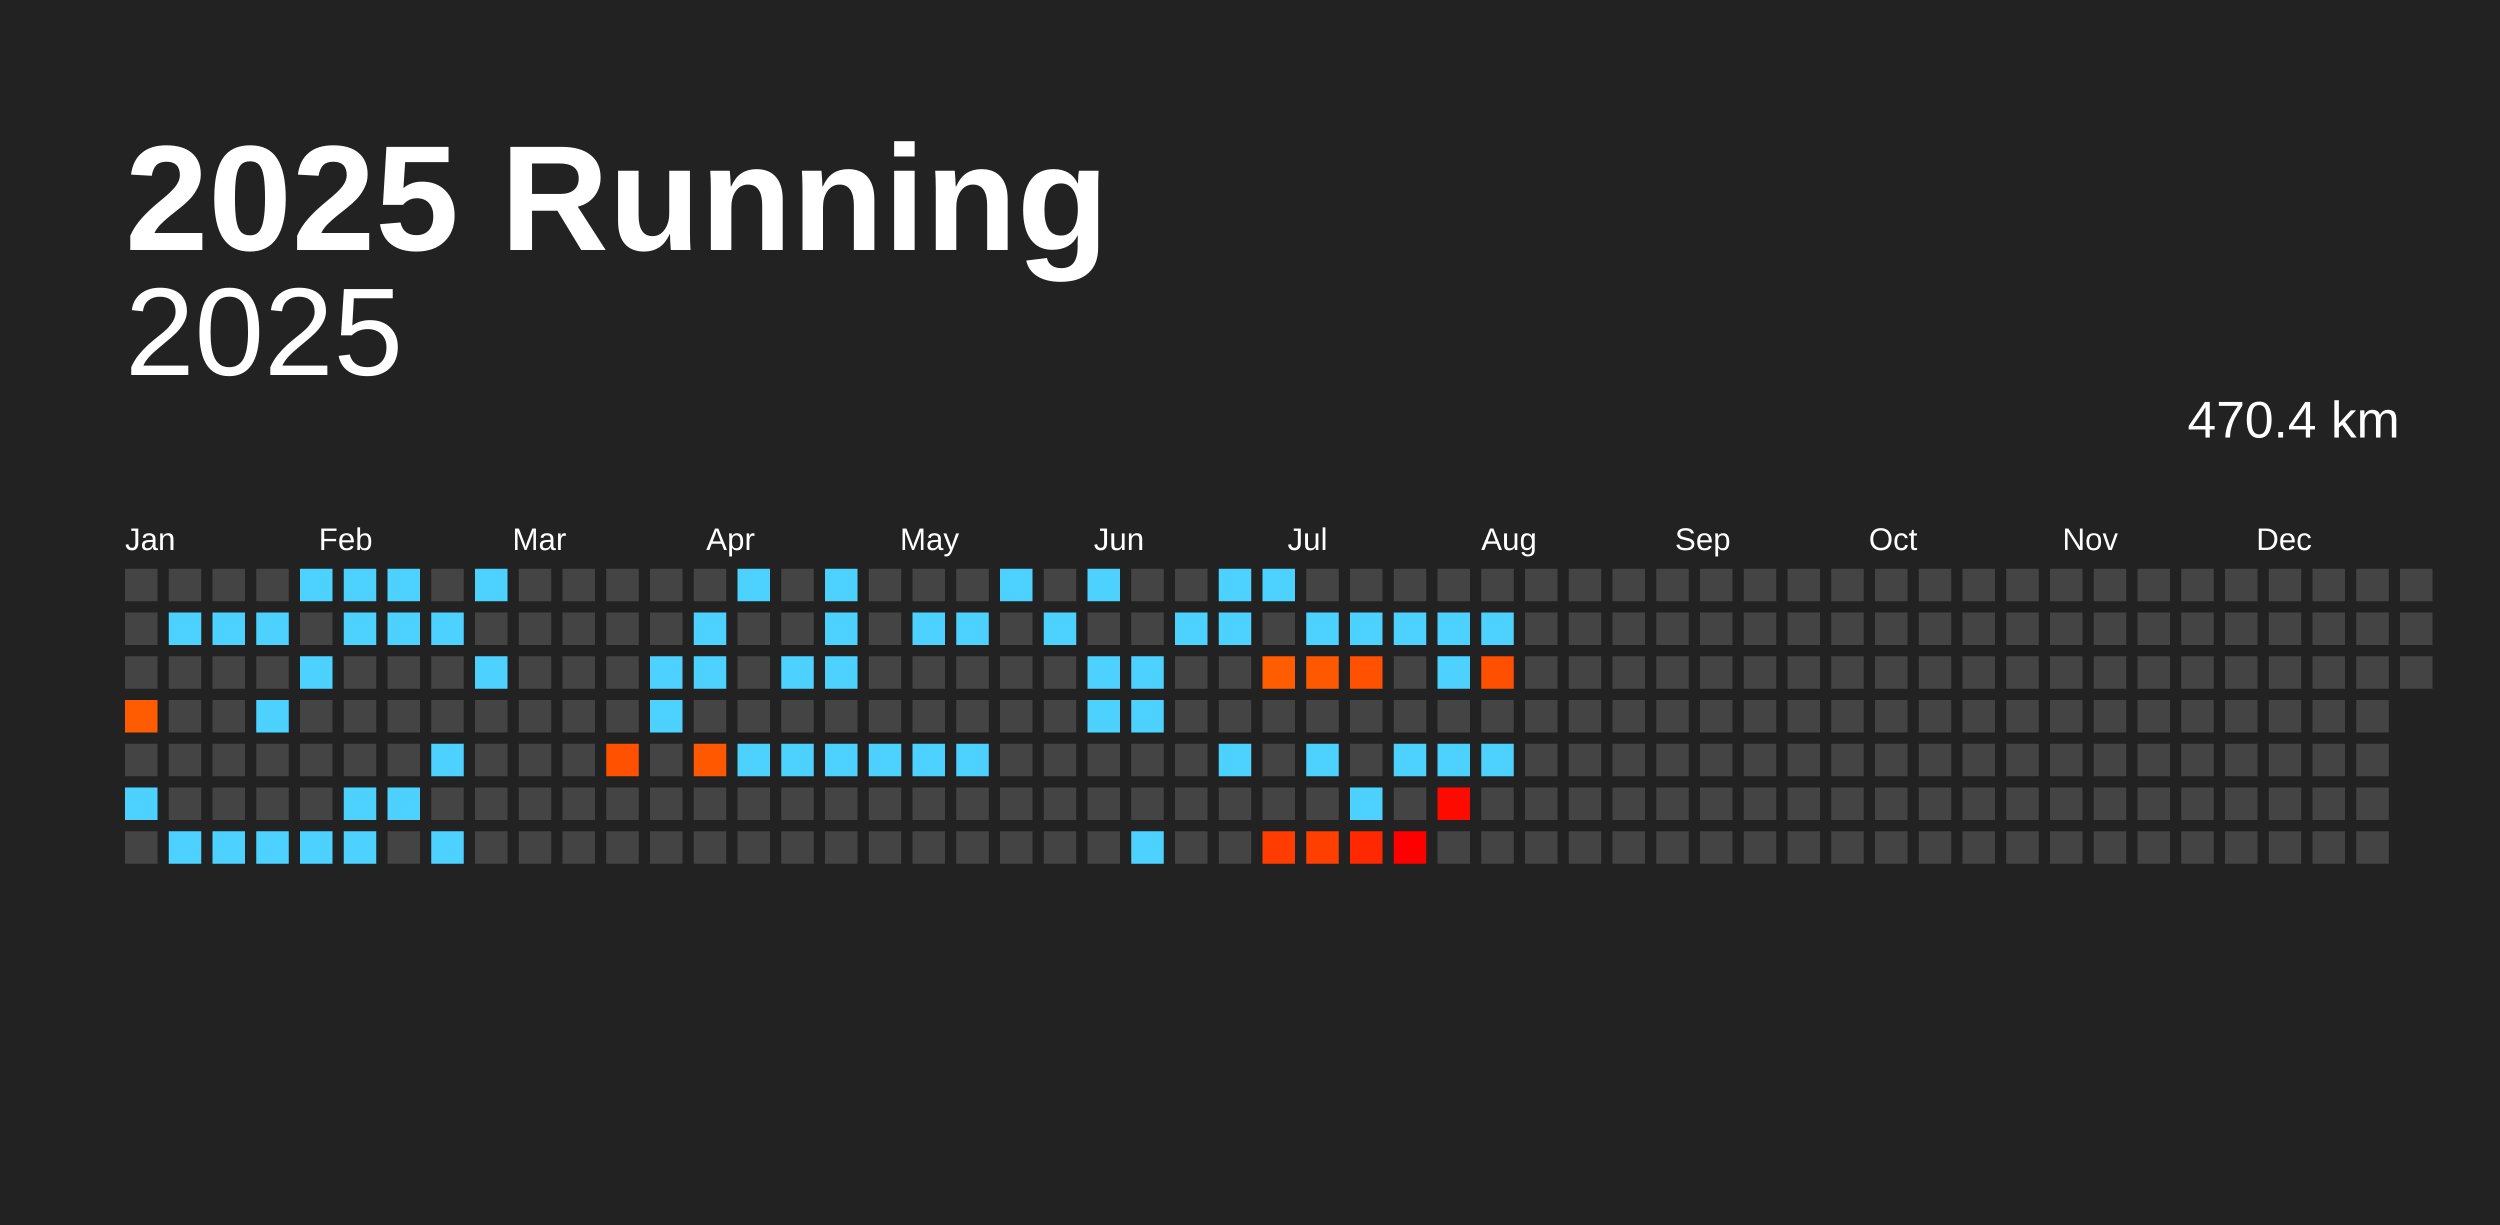
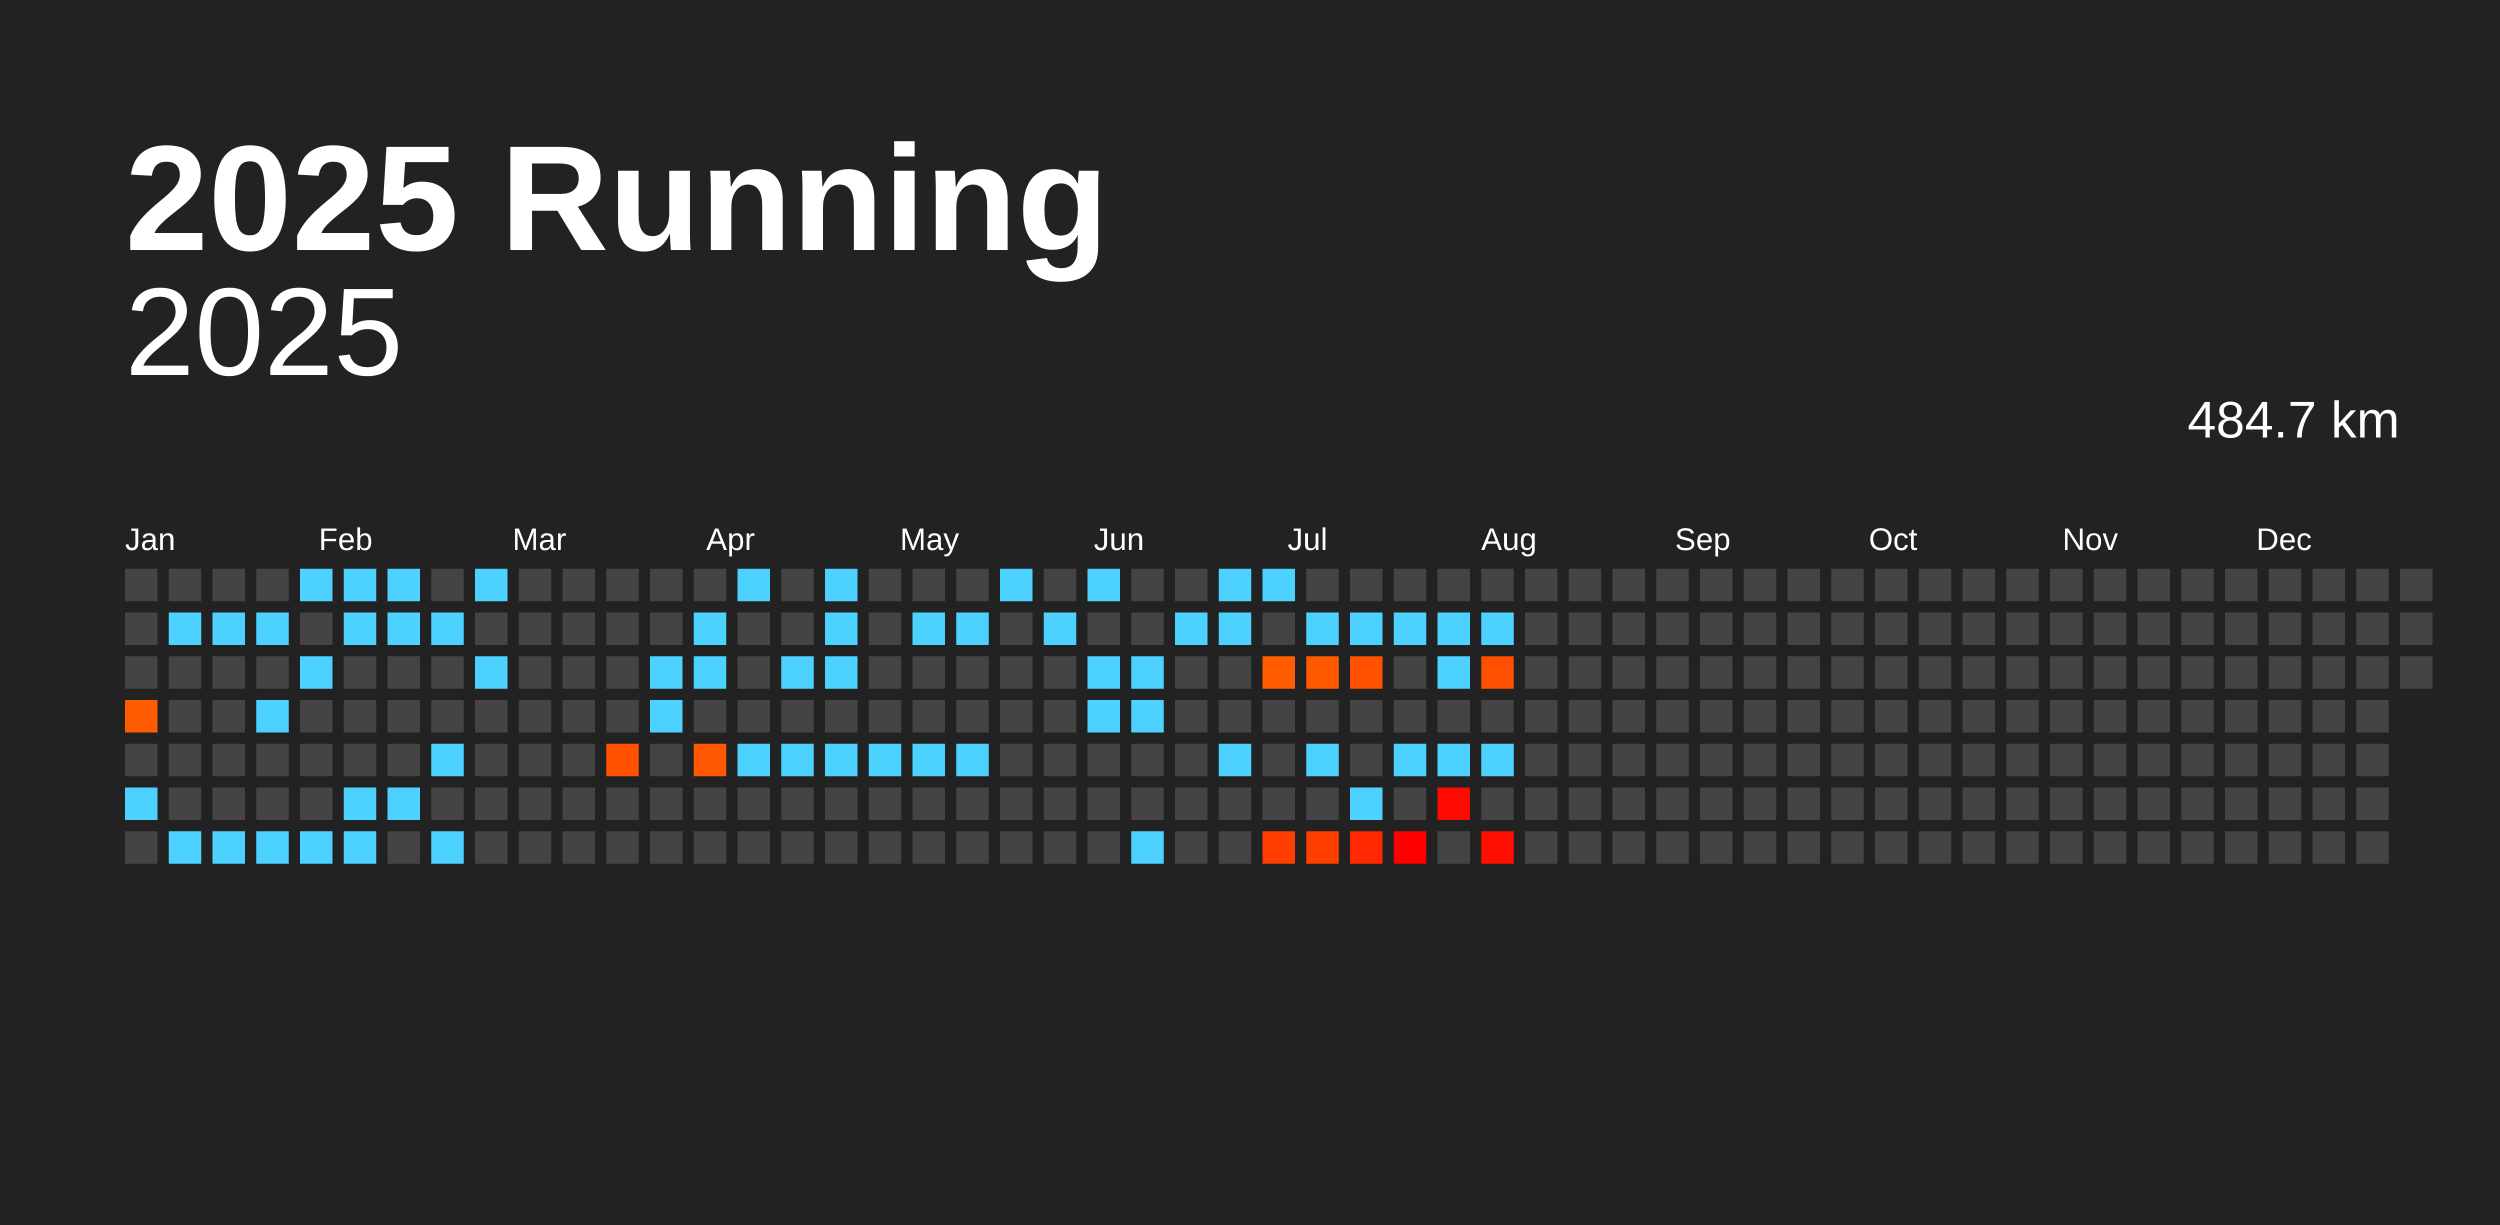
<svg xmlns="http://www.w3.org/2000/svg" baseProfile="full" height="98mm" version="1.1" viewBox="0,0,200,98" width="200mm">
  <defs />
  <rect fill="#222222" height="98" width="200" x="0" y="0" />
  <text fill="#FFFFFF" style="font-size:12px; font-family:Arial; font-weight:bold;" x="10" y="20">2025 Running</text>
  <text alignment-baseline="hanging" fill="#FFFFFF" style="font-size:10.0px; font-family:Arial;" x="10" y="30">2025</text>
-   <text alignment-baseline="hanging" fill="#FFFFFF" style="font-size:4.125px; font-family:Arial;" x="175" y="35">470.4 km</text>
+   <text alignment-baseline="hanging" fill="#FFFFFF" style="font-size:4.125px; font-family:Arial;" x="175" y="35">484.7 km</text>
  <text fill="#FFFFFF" style="font-size:2.5px; font-family:Arial" x="10.0" y="44">Jan</text>
  <text fill="#FFFFFF" style="font-size:2.5px; font-family:Arial" x="25.5" y="44">Feb</text>
  <text fill="#FFFFFF" style="font-size:2.5px; font-family:Arial" x="41.0" y="44">Mar</text>
  <text fill="#FFFFFF" style="font-size:2.5px; font-family:Arial" x="56.5" y="44">Apr</text>
  <text fill="#FFFFFF" style="font-size:2.5px; font-family:Arial" x="72.0" y="44">May</text>
  <text fill="#FFFFFF" style="font-size:2.5px; font-family:Arial" x="87.5" y="44">Jun</text>
  <text fill="#FFFFFF" style="font-size:2.5px; font-family:Arial" x="103.0" y="44">Jul</text>
  <text fill="#FFFFFF" style="font-size:2.5px; font-family:Arial" x="118.5" y="44">Aug</text>
  <text fill="#FFFFFF" style="font-size:2.5px; font-family:Arial" x="134.0" y="44">Sep</text>
  <text fill="#FFFFFF" style="font-size:2.5px; font-family:Arial" x="149.5" y="44">Oct</text>
  <text fill="#FFFFFF" style="font-size:2.5px; font-family:Arial" x="165.0" y="44">Nov</text>
  <text fill="#FFFFFF" style="font-size:2.5px; font-family:Arial" x="180.5" y="44">Dec</text>
  <rect fill="#444444" height="2.6" width="2.6" x="10.0" y="45.5" />
  <rect fill="#444444" height="2.6" width="2.6" x="10.0" y="49.0" />
  <rect fill="#444444" height="2.6" width="2.6" x="10.0" y="52.5" />
  <rect fill="#ff5b00" height="2.6" width="2.6" x="10.0" y="56.0" />
  <rect fill="#444444" height="2.6" width="2.6" x="10.0" y="59.5" />
  <rect fill="#4dd2ff" height="2.6" width="2.6" x="10.0" y="63.0" />
  <rect fill="#444444" height="2.6" width="2.6" x="10.0" y="66.5" />
  <rect fill="#444444" height="2.6" width="2.6" x="13.5" y="45.5" />
  <rect fill="#4dd2ff" height="2.6" width="2.6" x="13.5" y="49.0" />
  <rect fill="#444444" height="2.6" width="2.6" x="13.5" y="52.5" />
  <rect fill="#444444" height="2.6" width="2.6" x="13.5" y="56.0" />
  <rect fill="#444444" height="2.6" width="2.6" x="13.5" y="59.5" />
  <rect fill="#444444" height="2.6" width="2.6" x="13.5" y="63.0" />
  <rect fill="#4dd2ff" height="2.6" width="2.6" x="13.5" y="66.5" />
  <rect fill="#444444" height="2.6" width="2.6" x="17.0" y="45.5" />
  <rect fill="#4dd2ff" height="2.6" width="2.6" x="17.0" y="49.0" />
  <rect fill="#444444" height="2.6" width="2.6" x="17.0" y="52.5" />
  <rect fill="#444444" height="2.6" width="2.6" x="17.0" y="56.0" />
  <rect fill="#444444" height="2.6" width="2.6" x="17.0" y="59.5" />
  <rect fill="#444444" height="2.6" width="2.6" x="17.0" y="63.0" />
  <rect fill="#4dd2ff" height="2.6" width="2.6" x="17.0" y="66.5" />
  <rect fill="#444444" height="2.6" width="2.6" x="20.5" y="45.5" />
  <rect fill="#4dd2ff" height="2.6" width="2.6" x="20.5" y="49.0" />
  <rect fill="#444444" height="2.6" width="2.6" x="20.5" y="52.5" />
  <rect fill="#4dd2ff" height="2.6" width="2.6" x="20.5" y="56.0" />
  <rect fill="#444444" height="2.6" width="2.6" x="20.5" y="59.5" />
  <rect fill="#444444" height="2.6" width="2.6" x="20.5" y="63.0" />
  <rect fill="#4dd2ff" height="2.6" width="2.6" x="20.5" y="66.5" />
  <rect fill="#4dd2ff" height="2.6" width="2.6" x="24.0" y="45.5" />
  <rect fill="#444444" height="2.6" width="2.6" x="24.0" y="49.0" />
  <rect fill="#4dd2ff" height="2.6" width="2.6" x="24.0" y="52.5" />
  <rect fill="#444444" height="2.6" width="2.6" x="24.0" y="56.0" />
  <rect fill="#444444" height="2.6" width="2.6" x="24.0" y="59.5" />
  <rect fill="#444444" height="2.6" width="2.6" x="24.0" y="63.0" />
  <rect fill="#4dd2ff" height="2.6" width="2.6" x="24.0" y="66.5" />
  <rect fill="#4dd2ff" height="2.6" width="2.6" x="27.5" y="45.5" />
  <rect fill="#4dd2ff" height="2.6" width="2.6" x="27.5" y="49.0" />
  <rect fill="#444444" height="2.6" width="2.6" x="27.5" y="52.5" />
  <rect fill="#444444" height="2.6" width="2.6" x="27.5" y="56.0" />
  <rect fill="#444444" height="2.6" width="2.6" x="27.5" y="59.5" />
  <rect fill="#4dd2ff" height="2.6" width="2.6" x="27.5" y="63.0" />
  <rect fill="#4dd2ff" height="2.6" width="2.6" x="27.5" y="66.5" />
  <rect fill="#4dd2ff" height="2.6" width="2.6" x="31.0" y="45.5" />
  <rect fill="#4dd2ff" height="2.6" width="2.6" x="31.0" y="49.0" />
  <rect fill="#444444" height="2.6" width="2.6" x="31.0" y="52.5" />
  <rect fill="#444444" height="2.6" width="2.6" x="31.0" y="56.0" />
  <rect fill="#444444" height="2.6" width="2.6" x="31.0" y="59.5" />
  <rect fill="#4dd2ff" height="2.6" width="2.6" x="31.0" y="63.0" />
  <rect fill="#444444" height="2.6" width="2.6" x="31.0" y="66.5" />
  <rect fill="#444444" height="2.6" width="2.6" x="34.5" y="45.5" />
  <rect fill="#4dd2ff" height="2.6" width="2.6" x="34.5" y="49.0" />
  <rect fill="#444444" height="2.6" width="2.6" x="34.5" y="52.5" />
  <rect fill="#444444" height="2.6" width="2.6" x="34.5" y="56.0" />
  <rect fill="#4dd2ff" height="2.6" width="2.6" x="34.5" y="59.5" />
  <rect fill="#444444" height="2.6" width="2.6" x="34.5" y="63.0" />
  <rect fill="#4dd2ff" height="2.6" width="2.6" x="34.5" y="66.5" />
  <rect fill="#4dd2ff" height="2.6" width="2.6" x="38.0" y="45.5" />
  <rect fill="#444444" height="2.6" width="2.6" x="38.0" y="49.0" />
  <rect fill="#4dd2ff" height="2.6" width="2.6" x="38.0" y="52.5" />
  <rect fill="#444444" height="2.6" width="2.6" x="38.0" y="56.0" />
  <rect fill="#444444" height="2.6" width="2.6" x="38.0" y="59.5" />
  <rect fill="#444444" height="2.6" width="2.6" x="38.0" y="63.0" />
  <rect fill="#444444" height="2.6" width="2.6" x="38.0" y="66.5" />
  <rect fill="#444444" height="2.6" width="2.6" x="41.5" y="45.5" />
  <rect fill="#444444" height="2.6" width="2.6" x="41.5" y="49.0" />
  <rect fill="#444444" height="2.6" width="2.6" x="41.5" y="52.5" />
  <rect fill="#444444" height="2.6" width="2.6" x="41.5" y="56.0" />
  <rect fill="#444444" height="2.6" width="2.6" x="41.5" y="59.5" />
  <rect fill="#444444" height="2.6" width="2.6" x="41.5" y="63.0" />
  <rect fill="#444444" height="2.6" width="2.6" x="41.5" y="66.5" />
  <rect fill="#444444" height="2.6" width="2.6" x="45.0" y="45.5" />
  <rect fill="#444444" height="2.6" width="2.6" x="45.0" y="49.0" />
  <rect fill="#444444" height="2.6" width="2.6" x="45.0" y="52.5" />
  <rect fill="#444444" height="2.6" width="2.6" x="45.0" y="56.0" />
  <rect fill="#444444" height="2.6" width="2.6" x="45.0" y="59.5" />
  <rect fill="#444444" height="2.6" width="2.6" x="45.0" y="63.0" />
  <rect fill="#444444" height="2.6" width="2.6" x="45.0" y="66.5" />
  <rect fill="#444444" height="2.6" width="2.6" x="48.5" y="45.5" />
  <rect fill="#444444" height="2.6" width="2.6" x="48.5" y="49.0" />
  <rect fill="#444444" height="2.6" width="2.6" x="48.5" y="52.5" />
  <rect fill="#444444" height="2.6" width="2.6" x="48.5" y="56.0" />
  <rect fill="#ff5100" height="2.6" width="2.6" x="48.5" y="59.5" />
  <rect fill="#444444" height="2.6" width="2.6" x="48.5" y="63.0" />
  <rect fill="#444444" height="2.6" width="2.6" x="48.5" y="66.5" />
  <rect fill="#444444" height="2.6" width="2.6" x="52.0" y="45.5" />
  <rect fill="#444444" height="2.6" width="2.6" x="52.0" y="49.0" />
  <rect fill="#4dd2ff" height="2.6" width="2.6" x="52.0" y="52.5" />
  <rect fill="#4dd2ff" height="2.6" width="2.6" x="52.0" y="56.0" />
  <rect fill="#444444" height="2.6" width="2.6" x="52.0" y="59.5" />
  <rect fill="#444444" height="2.6" width="2.6" x="52.0" y="63.0" />
  <rect fill="#444444" height="2.6" width="2.6" x="52.0" y="66.5" />
  <rect fill="#444444" height="2.6" width="2.6" x="55.5" y="45.5" />
  <rect fill="#4dd2ff" height="2.6" width="2.6" x="55.5" y="49.0" />
  <rect fill="#4dd2ff" height="2.6" width="2.6" x="55.5" y="52.5" />
  <rect fill="#444444" height="2.6" width="2.6" x="55.5" y="56.0" />
  <rect fill="#ff5800" height="2.6" width="2.6" x="55.5" y="59.5" />
  <rect fill="#444444" height="2.6" width="2.6" x="55.5" y="63.0" />
  <rect fill="#444444" height="2.6" width="2.6" x="55.5" y="66.5" />
  <rect fill="#4dd2ff" height="2.6" width="2.6" x="59.0" y="45.5" />
  <rect fill="#444444" height="2.6" width="2.6" x="59.0" y="49.0" />
  <rect fill="#444444" height="2.6" width="2.6" x="59.0" y="52.5" />
  <rect fill="#444444" height="2.6" width="2.6" x="59.0" y="56.0" />
  <rect fill="#4dd2ff" height="2.6" width="2.6" x="59.0" y="59.5" />
  <rect fill="#444444" height="2.6" width="2.6" x="59.0" y="63.0" />
  <rect fill="#444444" height="2.6" width="2.6" x="59.0" y="66.5" />
  <rect fill="#444444" height="2.6" width="2.6" x="62.5" y="45.5" />
  <rect fill="#444444" height="2.6" width="2.6" x="62.5" y="49.0" />
  <rect fill="#4dd2ff" height="2.6" width="2.6" x="62.5" y="52.5" />
  <rect fill="#444444" height="2.6" width="2.6" x="62.5" y="56.0" />
  <rect fill="#4dd2ff" height="2.6" width="2.6" x="62.5" y="59.5" />
  <rect fill="#444444" height="2.6" width="2.6" x="62.5" y="63.0" />
  <rect fill="#444444" height="2.6" width="2.6" x="62.5" y="66.5" />
  <rect fill="#4dd2ff" height="2.6" width="2.6" x="66.0" y="45.5" />
  <rect fill="#4dd2ff" height="2.6" width="2.6" x="66.0" y="49.0" />
  <rect fill="#4dd2ff" height="2.6" width="2.6" x="66.0" y="52.5" />
  <rect fill="#444444" height="2.6" width="2.6" x="66.0" y="56.0" />
  <rect fill="#4dd2ff" height="2.6" width="2.6" x="66.0" y="59.5" />
  <rect fill="#444444" height="2.6" width="2.6" x="66.0" y="63.0" />
  <rect fill="#444444" height="2.6" width="2.6" x="66.0" y="66.5" />
  <rect fill="#444444" height="2.6" width="2.6" x="69.5" y="45.5" />
  <rect fill="#444444" height="2.6" width="2.6" x="69.5" y="49.0" />
  <rect fill="#444444" height="2.6" width="2.6" x="69.5" y="52.5" />
  <rect fill="#444444" height="2.6" width="2.6" x="69.5" y="56.0" />
  <rect fill="#4dd2ff" height="2.6" width="2.6" x="69.5" y="59.5" />
  <rect fill="#444444" height="2.6" width="2.6" x="69.5" y="63.0" />
  <rect fill="#444444" height="2.6" width="2.6" x="69.5" y="66.5" />
  <rect fill="#444444" height="2.6" width="2.6" x="73.0" y="45.5" />
  <rect fill="#4dd2ff" height="2.6" width="2.6" x="73.0" y="49.0" />
  <rect fill="#444444" height="2.6" width="2.6" x="73.0" y="52.5" />
  <rect fill="#444444" height="2.6" width="2.6" x="73.0" y="56.0" />
  <rect fill="#4dd2ff" height="2.6" width="2.6" x="73.0" y="59.5" />
  <rect fill="#444444" height="2.6" width="2.6" x="73.0" y="63.0" />
  <rect fill="#444444" height="2.6" width="2.6" x="73.0" y="66.5" />
  <rect fill="#444444" height="2.6" width="2.6" x="76.5" y="45.5" />
  <rect fill="#4dd2ff" height="2.6" width="2.6" x="76.5" y="49.0" />
  <rect fill="#444444" height="2.6" width="2.6" x="76.5" y="52.5" />
  <rect fill="#444444" height="2.6" width="2.6" x="76.5" y="56.0" />
  <rect fill="#4dd2ff" height="2.6" width="2.6" x="76.5" y="59.5" />
  <rect fill="#444444" height="2.6" width="2.6" x="76.5" y="63.0" />
  <rect fill="#444444" height="2.6" width="2.6" x="76.5" y="66.5" />
  <rect fill="#4dd2ff" height="2.6" width="2.6" x="80.0" y="45.5" />
  <rect fill="#444444" height="2.6" width="2.6" x="80.0" y="49.0" />
  <rect fill="#444444" height="2.6" width="2.6" x="80.0" y="52.5" />
  <rect fill="#444444" height="2.6" width="2.6" x="80.0" y="56.0" />
  <rect fill="#444444" height="2.6" width="2.6" x="80.0" y="59.5" />
  <rect fill="#444444" height="2.6" width="2.6" x="80.0" y="63.0" />
  <rect fill="#444444" height="2.6" width="2.6" x="80.0" y="66.5" />
  <rect fill="#444444" height="2.6" width="2.6" x="83.5" y="45.5" />
  <rect fill="#4dd2ff" height="2.6" width="2.6" x="83.5" y="49.0" />
  <rect fill="#444444" height="2.6" width="2.6" x="83.5" y="52.5" />
  <rect fill="#444444" height="2.6" width="2.6" x="83.5" y="56.0" />
  <rect fill="#444444" height="2.6" width="2.6" x="83.5" y="59.5" />
  <rect fill="#444444" height="2.6" width="2.6" x="83.5" y="63.0" />
  <rect fill="#444444" height="2.6" width="2.6" x="83.5" y="66.5" />
  <rect fill="#4dd2ff" height="2.6" width="2.6" x="87.0" y="45.5" />
  <rect fill="#444444" height="2.6" width="2.6" x="87.0" y="49.0" />
  <rect fill="#4dd2ff" height="2.6" width="2.6" x="87.0" y="52.5" />
  <rect fill="#4dd2ff" height="2.6" width="2.6" x="87.0" y="56.0" />
  <rect fill="#444444" height="2.6" width="2.6" x="87.0" y="59.5" />
  <rect fill="#444444" height="2.6" width="2.6" x="87.0" y="63.0" />
  <rect fill="#444444" height="2.6" width="2.6" x="87.0" y="66.5" />
  <rect fill="#444444" height="2.6" width="2.6" x="90.5" y="45.5" />
  <rect fill="#444444" height="2.6" width="2.6" x="90.5" y="49.0" />
  <rect fill="#4dd2ff" height="2.6" width="2.6" x="90.5" y="52.5" />
  <rect fill="#4dd2ff" height="2.6" width="2.6" x="90.5" y="56.0" />
  <rect fill="#444444" height="2.6" width="2.6" x="90.5" y="59.5" />
  <rect fill="#444444" height="2.6" width="2.6" x="90.5" y="63.0" />
  <rect fill="#4dd2ff" height="2.6" width="2.6" x="90.5" y="66.5" />
  <rect fill="#444444" height="2.6" width="2.6" x="94.0" y="45.5" />
  <rect fill="#4dd2ff" height="2.6" width="2.6" x="94.0" y="49.0" />
  <rect fill="#444444" height="2.6" width="2.6" x="94.0" y="52.5" />
  <rect fill="#444444" height="2.6" width="2.6" x="94.0" y="56.0" />
  <rect fill="#444444" height="2.6" width="2.6" x="94.0" y="59.5" />
  <rect fill="#444444" height="2.6" width="2.6" x="94.0" y="63.0" />
  <rect fill="#444444" height="2.6" width="2.6" x="94.0" y="66.5" />
  <rect fill="#4dd2ff" height="2.6" width="2.6" x="97.5" y="45.5" />
  <rect fill="#4dd2ff" height="2.6" width="2.6" x="97.5" y="49.0" />
  <rect fill="#444444" height="2.6" width="2.6" x="97.5" y="52.5" />
  <rect fill="#444444" height="2.6" width="2.6" x="97.5" y="56.0" />
  <rect fill="#4dd2ff" height="2.6" width="2.6" x="97.5" y="59.5" />
  <rect fill="#444444" height="2.6" width="2.6" x="97.5" y="63.0" />
  <rect fill="#444444" height="2.6" width="2.6" x="97.5" y="66.5" />
  <rect fill="#4dd2ff" height="2.6" width="2.6" x="101.0" y="45.5" />
  <rect fill="#444444" height="2.6" width="2.6" x="101.0" y="49.0" />
  <rect fill="#ff5d00" height="2.6" width="2.6" x="101.0" y="52.5" />
  <rect fill="#444444" height="2.6" width="2.6" x="101.0" y="56.0" />
  <rect fill="#444444" height="2.6" width="2.6" x="101.0" y="59.5" />
  <rect fill="#444444" height="2.6" width="2.6" x="101.0" y="63.0" />
  <rect fill="#ff3d00" height="2.6" width="2.6" x="101.0" y="66.5" />
  <rect fill="#444444" height="2.6" width="2.6" x="104.5" y="45.5" />
  <rect fill="#4dd2ff" height="2.6" width="2.6" x="104.5" y="49.0" />
  <rect fill="#ff5900" height="2.6" width="2.6" x="104.5" y="52.5" />
  <rect fill="#444444" height="2.6" width="2.6" x="104.5" y="56.0" />
  <rect fill="#4dd2ff" height="2.6" width="2.6" x="104.5" y="59.5" />
  <rect fill="#444444" height="2.6" width="2.6" x="104.5" y="63.0" />
  <rect fill="#ff3f00" height="2.6" width="2.6" x="104.5" y="66.5" />
  <rect fill="#444444" height="2.6" width="2.6" x="108.0" y="45.5" />
  <rect fill="#4dd2ff" height="2.6" width="2.6" x="108.0" y="49.0" />
  <rect fill="#ff5100" height="2.6" width="2.6" x="108.0" y="52.5" />
  <rect fill="#444444" height="2.6" width="2.6" x="108.0" y="56.0" />
  <rect fill="#444444" height="2.6" width="2.6" x="108.0" y="59.5" />
  <rect fill="#4dd2ff" height="2.6" width="2.6" x="108.0" y="63.0" />
  <rect fill="#ff2800" height="2.6" width="2.6" x="108.0" y="66.5" />
  <rect fill="#444444" height="2.6" width="2.6" x="111.5" y="45.5" />
  <rect fill="#4dd2ff" height="2.6" width="2.6" x="111.5" y="49.0" />
  <rect fill="#444444" height="2.6" width="2.6" x="111.5" y="52.5" />
  <rect fill="#444444" height="2.6" width="2.6" x="111.5" y="56.0" />
  <rect fill="#4dd2ff" height="2.6" width="2.6" x="111.5" y="59.5" />
  <rect fill="#444444" height="2.6" width="2.6" x="111.5" y="63.0" />
  <rect fill="#ff0000" height="2.6" width="2.6" x="111.5" y="66.5" />
  <rect fill="#444444" height="2.6" width="2.6" x="115.0" y="45.5" />
  <rect fill="#4dd2ff" height="2.6" width="2.6" x="115.0" y="49.0" />
  <rect fill="#4dd2ff" height="2.6" width="2.6" x="115.0" y="52.5" />
  <rect fill="#444444" height="2.6" width="2.6" x="115.0" y="56.0" />
  <rect fill="#4dd2ff" height="2.6" width="2.6" x="115.0" y="59.5" />
  <rect fill="#ff0a00" height="2.6" width="2.6" x="115.0" y="63.0" />
  <rect fill="#444444" height="2.6" width="2.6" x="115.0" y="66.5" />
  <rect fill="#444444" height="2.6" width="2.6" x="118.5" y="45.5" />
  <rect fill="#4dd2ff" height="2.6" width="2.6" x="118.5" y="49.0" />
  <rect fill="#ff4f00" height="2.6" width="2.6" x="118.5" y="52.5" />
  <rect fill="#444444" height="2.6" width="2.6" x="118.5" y="56.0" />
  <rect fill="#4dd2ff" height="2.6" width="2.6" x="118.5" y="59.5" />
  <rect fill="#444444" height="2.6" width="2.6" x="118.5" y="63.0" />
-   <rect fill="#444444" height="2.6" width="2.6" x="118.5" y="66.5" />
+   <rect fill="#ff0f00" height="2.6" width="2.6" x="118.5" y="66.5" />
  <rect fill="#444444" height="2.6" width="2.6" x="122.0" y="45.5" />
  <rect fill="#444444" height="2.6" width="2.6" x="122.0" y="49.0" />
  <rect fill="#444444" height="2.6" width="2.6" x="122.0" y="52.5" />
  <rect fill="#444444" height="2.6" width="2.6" x="122.0" y="56.0" />
  <rect fill="#444444" height="2.6" width="2.6" x="122.0" y="59.5" />
  <rect fill="#444444" height="2.6" width="2.6" x="122.0" y="63.0" />
  <rect fill="#444444" height="2.6" width="2.6" x="122.0" y="66.5" />
  <rect fill="#444444" height="2.6" width="2.6" x="125.5" y="45.5" />
  <rect fill="#444444" height="2.6" width="2.6" x="125.5" y="49.0" />
  <rect fill="#444444" height="2.6" width="2.6" x="125.5" y="52.5" />
  <rect fill="#444444" height="2.6" width="2.6" x="125.5" y="56.0" />
  <rect fill="#444444" height="2.6" width="2.6" x="125.5" y="59.5" />
  <rect fill="#444444" height="2.6" width="2.6" x="125.5" y="63.0" />
  <rect fill="#444444" height="2.6" width="2.6" x="125.5" y="66.5" />
  <rect fill="#444444" height="2.6" width="2.6" x="129.0" y="45.5" />
  <rect fill="#444444" height="2.6" width="2.6" x="129.0" y="49.0" />
  <rect fill="#444444" height="2.6" width="2.6" x="129.0" y="52.5" />
  <rect fill="#444444" height="2.6" width="2.6" x="129.0" y="56.0" />
  <rect fill="#444444" height="2.6" width="2.6" x="129.0" y="59.5" />
  <rect fill="#444444" height="2.6" width="2.6" x="129.0" y="63.0" />
  <rect fill="#444444" height="2.6" width="2.6" x="129.0" y="66.5" />
  <rect fill="#444444" height="2.6" width="2.6" x="132.5" y="45.5" />
  <rect fill="#444444" height="2.6" width="2.6" x="132.5" y="49.0" />
  <rect fill="#444444" height="2.6" width="2.6" x="132.5" y="52.5" />
  <rect fill="#444444" height="2.6" width="2.6" x="132.5" y="56.0" />
  <rect fill="#444444" height="2.6" width="2.6" x="132.5" y="59.5" />
  <rect fill="#444444" height="2.6" width="2.6" x="132.5" y="63.0" />
  <rect fill="#444444" height="2.6" width="2.6" x="132.5" y="66.5" />
  <rect fill="#444444" height="2.6" width="2.6" x="136.0" y="45.5" />
  <rect fill="#444444" height="2.6" width="2.6" x="136.0" y="49.0" />
  <rect fill="#444444" height="2.6" width="2.6" x="136.0" y="52.5" />
  <rect fill="#444444" height="2.6" width="2.6" x="136.0" y="56.0" />
  <rect fill="#444444" height="2.6" width="2.6" x="136.0" y="59.5" />
  <rect fill="#444444" height="2.6" width="2.6" x="136.0" y="63.0" />
  <rect fill="#444444" height="2.6" width="2.6" x="136.0" y="66.5" />
  <rect fill="#444444" height="2.6" width="2.6" x="139.5" y="45.5" />
  <rect fill="#444444" height="2.6" width="2.6" x="139.5" y="49.0" />
  <rect fill="#444444" height="2.6" width="2.6" x="139.5" y="52.5" />
  <rect fill="#444444" height="2.6" width="2.6" x="139.5" y="56.0" />
  <rect fill="#444444" height="2.6" width="2.6" x="139.5" y="59.5" />
  <rect fill="#444444" height="2.6" width="2.6" x="139.5" y="63.0" />
  <rect fill="#444444" height="2.6" width="2.6" x="139.5" y="66.5" />
  <rect fill="#444444" height="2.6" width="2.6" x="143.0" y="45.5" />
  <rect fill="#444444" height="2.6" width="2.6" x="143.0" y="49.0" />
  <rect fill="#444444" height="2.6" width="2.6" x="143.0" y="52.5" />
  <rect fill="#444444" height="2.6" width="2.6" x="143.0" y="56.0" />
  <rect fill="#444444" height="2.6" width="2.6" x="143.0" y="59.5" />
  <rect fill="#444444" height="2.6" width="2.6" x="143.0" y="63.0" />
  <rect fill="#444444" height="2.6" width="2.6" x="143.0" y="66.5" />
  <rect fill="#444444" height="2.6" width="2.6" x="146.5" y="45.5" />
  <rect fill="#444444" height="2.6" width="2.6" x="146.5" y="49.0" />
  <rect fill="#444444" height="2.6" width="2.6" x="146.5" y="52.5" />
  <rect fill="#444444" height="2.6" width="2.6" x="146.5" y="56.0" />
  <rect fill="#444444" height="2.6" width="2.6" x="146.5" y="59.5" />
  <rect fill="#444444" height="2.6" width="2.6" x="146.5" y="63.0" />
  <rect fill="#444444" height="2.6" width="2.6" x="146.5" y="66.5" />
  <rect fill="#444444" height="2.6" width="2.6" x="150.0" y="45.5" />
  <rect fill="#444444" height="2.6" width="2.6" x="150.0" y="49.0" />
  <rect fill="#444444" height="2.6" width="2.6" x="150.0" y="52.5" />
  <rect fill="#444444" height="2.6" width="2.6" x="150.0" y="56.0" />
  <rect fill="#444444" height="2.6" width="2.6" x="150.0" y="59.5" />
  <rect fill="#444444" height="2.6" width="2.6" x="150.0" y="63.0" />
  <rect fill="#444444" height="2.6" width="2.6" x="150.0" y="66.5" />
  <rect fill="#444444" height="2.6" width="2.6" x="153.5" y="45.5" />
  <rect fill="#444444" height="2.6" width="2.6" x="153.5" y="49.0" />
  <rect fill="#444444" height="2.6" width="2.6" x="153.5" y="52.5" />
  <rect fill="#444444" height="2.6" width="2.6" x="153.5" y="56.0" />
  <rect fill="#444444" height="2.6" width="2.6" x="153.5" y="59.5" />
  <rect fill="#444444" height="2.6" width="2.6" x="153.5" y="63.0" />
  <rect fill="#444444" height="2.6" width="2.6" x="153.5" y="66.5" />
  <rect fill="#444444" height="2.6" width="2.6" x="157.0" y="45.5" />
  <rect fill="#444444" height="2.6" width="2.6" x="157.0" y="49.0" />
  <rect fill="#444444" height="2.6" width="2.6" x="157.0" y="52.5" />
  <rect fill="#444444" height="2.6" width="2.6" x="157.0" y="56.0" />
  <rect fill="#444444" height="2.6" width="2.6" x="157.0" y="59.5" />
  <rect fill="#444444" height="2.6" width="2.6" x="157.0" y="63.0" />
  <rect fill="#444444" height="2.6" width="2.6" x="157.0" y="66.5" />
  <rect fill="#444444" height="2.6" width="2.6" x="160.5" y="45.5" />
  <rect fill="#444444" height="2.6" width="2.6" x="160.5" y="49.0" />
  <rect fill="#444444" height="2.6" width="2.6" x="160.5" y="52.5" />
  <rect fill="#444444" height="2.6" width="2.6" x="160.5" y="56.0" />
  <rect fill="#444444" height="2.6" width="2.6" x="160.5" y="59.5" />
  <rect fill="#444444" height="2.6" width="2.6" x="160.5" y="63.0" />
  <rect fill="#444444" height="2.6" width="2.6" x="160.5" y="66.5" />
  <rect fill="#444444" height="2.6" width="2.6" x="164.0" y="45.5" />
  <rect fill="#444444" height="2.6" width="2.6" x="164.0" y="49.0" />
  <rect fill="#444444" height="2.6" width="2.6" x="164.0" y="52.5" />
  <rect fill="#444444" height="2.6" width="2.6" x="164.0" y="56.0" />
  <rect fill="#444444" height="2.6" width="2.6" x="164.0" y="59.5" />
  <rect fill="#444444" height="2.6" width="2.6" x="164.0" y="63.0" />
  <rect fill="#444444" height="2.6" width="2.6" x="164.0" y="66.5" />
  <rect fill="#444444" height="2.6" width="2.6" x="167.5" y="45.5" />
  <rect fill="#444444" height="2.6" width="2.6" x="167.5" y="49.0" />
  <rect fill="#444444" height="2.6" width="2.6" x="167.5" y="52.5" />
  <rect fill="#444444" height="2.6" width="2.6" x="167.5" y="56.0" />
  <rect fill="#444444" height="2.6" width="2.6" x="167.5" y="59.5" />
  <rect fill="#444444" height="2.6" width="2.6" x="167.5" y="63.0" />
  <rect fill="#444444" height="2.6" width="2.6" x="167.5" y="66.5" />
  <rect fill="#444444" height="2.6" width="2.6" x="171.0" y="45.5" />
  <rect fill="#444444" height="2.6" width="2.6" x="171.0" y="49.0" />
  <rect fill="#444444" height="2.6" width="2.6" x="171.0" y="52.5" />
  <rect fill="#444444" height="2.6" width="2.6" x="171.0" y="56.0" />
  <rect fill="#444444" height="2.6" width="2.6" x="171.0" y="59.5" />
  <rect fill="#444444" height="2.6" width="2.6" x="171.0" y="63.0" />
  <rect fill="#444444" height="2.6" width="2.6" x="171.0" y="66.5" />
  <rect fill="#444444" height="2.6" width="2.6" x="174.5" y="45.5" />
  <rect fill="#444444" height="2.6" width="2.6" x="174.5" y="49.0" />
  <rect fill="#444444" height="2.6" width="2.6" x="174.5" y="52.5" />
  <rect fill="#444444" height="2.6" width="2.6" x="174.5" y="56.0" />
  <rect fill="#444444" height="2.6" width="2.6" x="174.5" y="59.5" />
  <rect fill="#444444" height="2.6" width="2.6" x="174.5" y="63.0" />
  <rect fill="#444444" height="2.6" width="2.6" x="174.5" y="66.5" />
  <rect fill="#444444" height="2.6" width="2.6" x="178.0" y="45.5" />
  <rect fill="#444444" height="2.6" width="2.6" x="178.0" y="49.0" />
  <rect fill="#444444" height="2.6" width="2.6" x="178.0" y="52.5" />
  <rect fill="#444444" height="2.6" width="2.6" x="178.0" y="56.0" />
  <rect fill="#444444" height="2.6" width="2.6" x="178.0" y="59.5" />
  <rect fill="#444444" height="2.6" width="2.6" x="178.0" y="63.0" />
  <rect fill="#444444" height="2.6" width="2.6" x="178.0" y="66.5" />
  <rect fill="#444444" height="2.6" width="2.6" x="181.5" y="45.5" />
  <rect fill="#444444" height="2.6" width="2.6" x="181.5" y="49.0" />
  <rect fill="#444444" height="2.6" width="2.6" x="181.5" y="52.5" />
  <rect fill="#444444" height="2.6" width="2.6" x="181.5" y="56.0" />
  <rect fill="#444444" height="2.6" width="2.6" x="181.5" y="59.5" />
  <rect fill="#444444" height="2.6" width="2.6" x="181.5" y="63.0" />
  <rect fill="#444444" height="2.6" width="2.6" x="181.5" y="66.5" />
  <rect fill="#444444" height="2.6" width="2.6" x="185.0" y="45.5" />
  <rect fill="#444444" height="2.6" width="2.6" x="185.0" y="49.0" />
  <rect fill="#444444" height="2.6" width="2.6" x="185.0" y="52.5" />
  <rect fill="#444444" height="2.6" width="2.6" x="185.0" y="56.0" />
  <rect fill="#444444" height="2.6" width="2.6" x="185.0" y="59.5" />
  <rect fill="#444444" height="2.6" width="2.6" x="185.0" y="63.0" />
  <rect fill="#444444" height="2.6" width="2.6" x="185.0" y="66.5" />
  <rect fill="#444444" height="2.6" width="2.6" x="188.5" y="45.5" />
  <rect fill="#444444" height="2.6" width="2.6" x="188.5" y="49.0" />
  <rect fill="#444444" height="2.6" width="2.6" x="188.5" y="52.5" />
  <rect fill="#444444" height="2.6" width="2.6" x="188.5" y="56.0" />
  <rect fill="#444444" height="2.6" width="2.6" x="188.5" y="59.5" />
  <rect fill="#444444" height="2.6" width="2.6" x="188.5" y="63.0" />
  <rect fill="#444444" height="2.6" width="2.6" x="188.5" y="66.5" />
  <rect fill="#444444" height="2.6" width="2.6" x="192.0" y="45.5" />
  <rect fill="#444444" height="2.6" width="2.6" x="192.0" y="49.0" />
  <rect fill="#444444" height="2.6" width="2.6" x="192.0" y="52.5" />
</svg>
